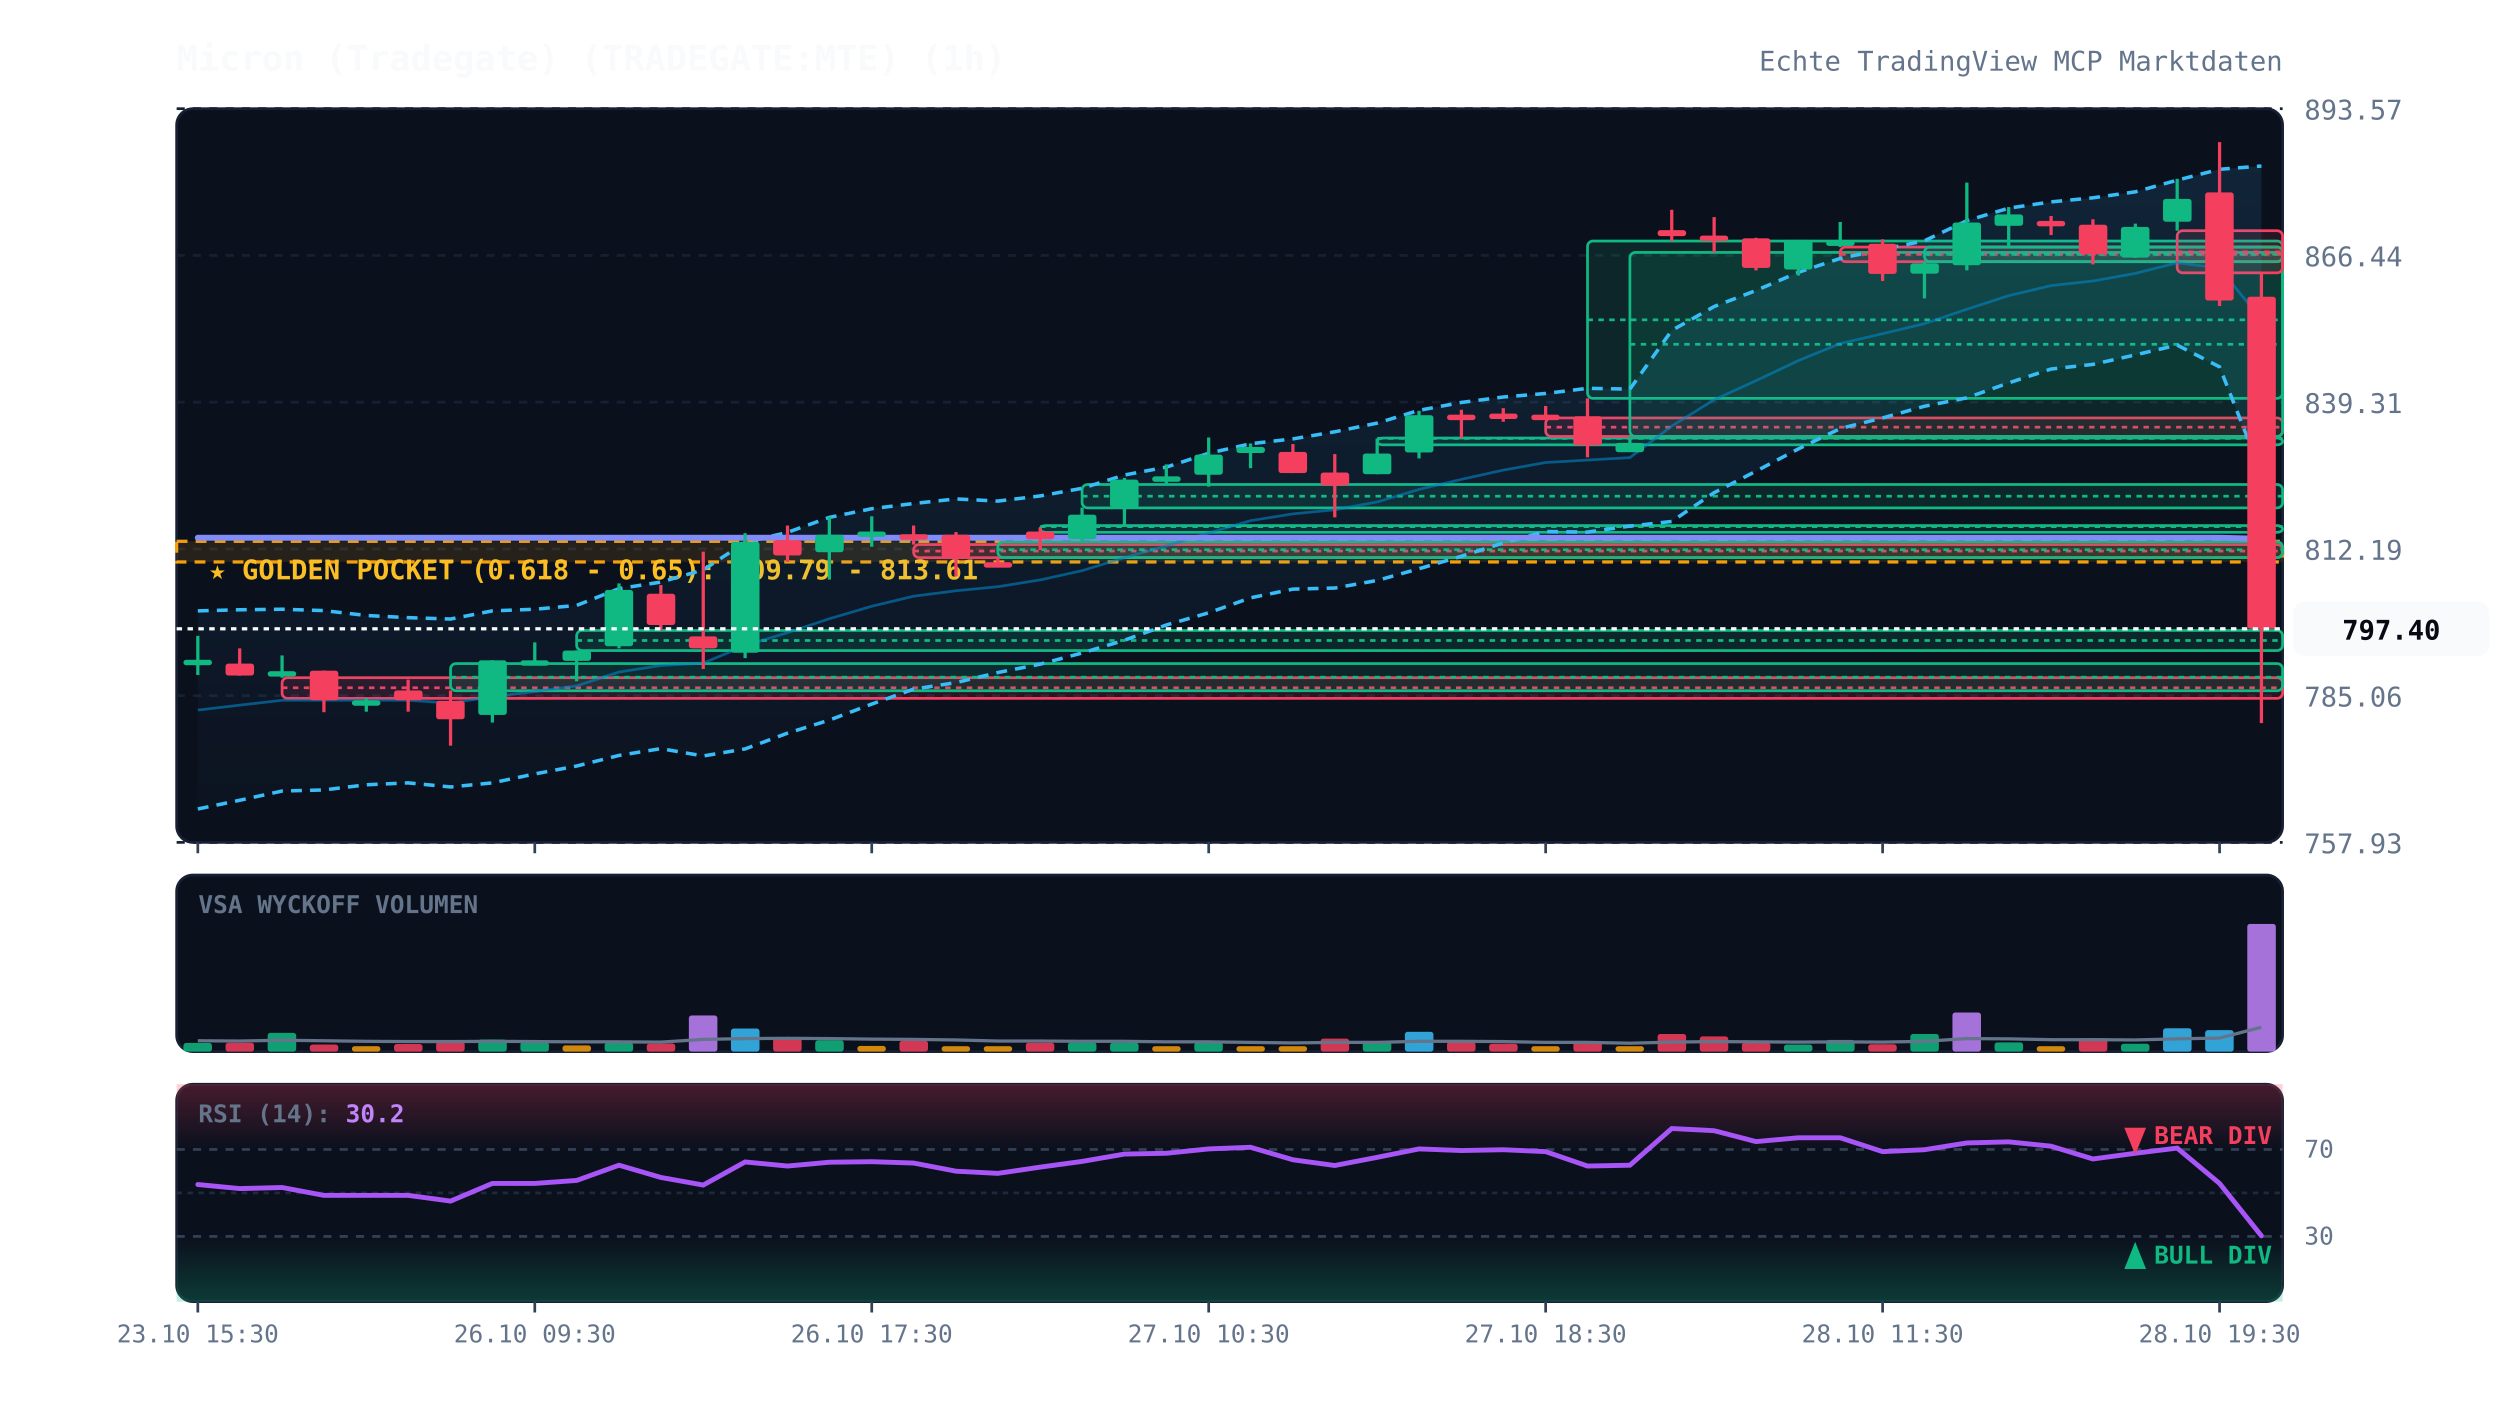
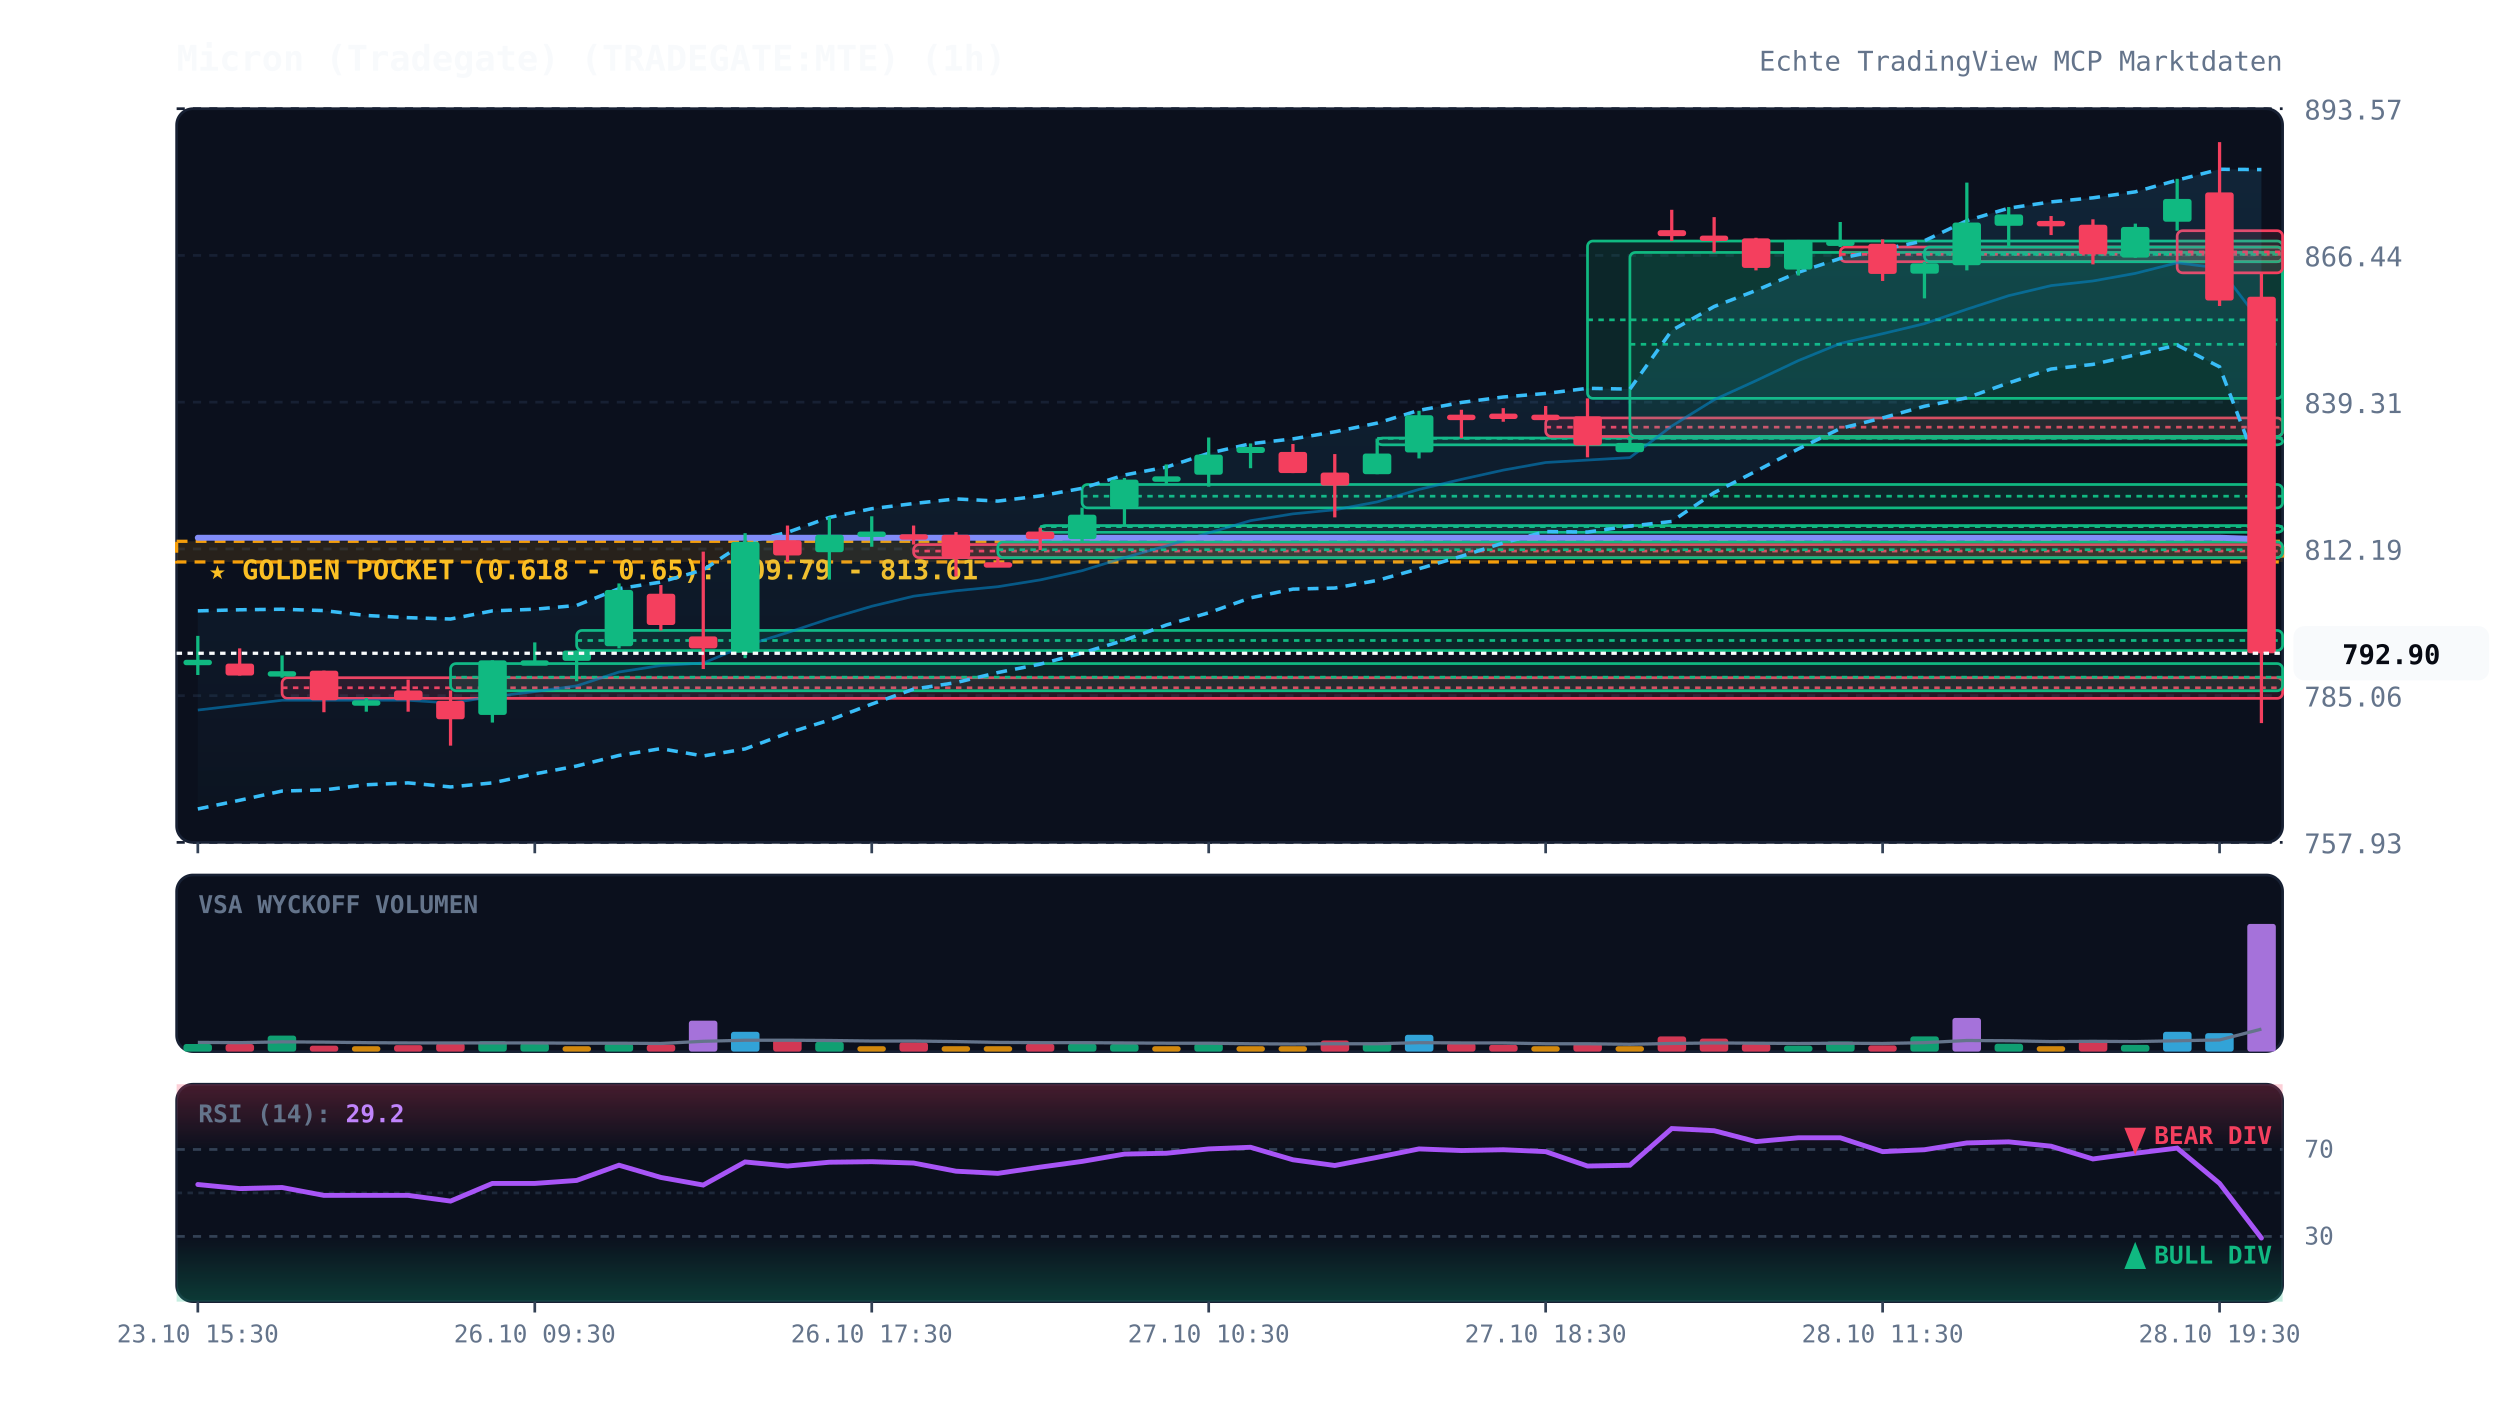
<svg xmlns="http://www.w3.org/2000/svg" viewBox="0 0 920 520" width="100%" height="100%" style="background:#070a13; font-family:'JetBrains Mono', monospace;">
  <defs>
    <linearGradient id="cloud-grad" x1="0%" y1="0%" x2="0%" y2="100%">
      <stop offset="0%" stop-color="#38bdf8" stop-opacity="0.12" />
      <stop offset="100%" stop-color="#38bdf8" stop-opacity="0.02" />
    </linearGradient>
    <linearGradient id="rsi-overbought" x1="0%" y1="0%" x2="0%" y2="100%">
      <stop offset="0%" stop-color="#f43f5e" stop-opacity="0.25" />
      <stop offset="100%" stop-color="#f43f5e" stop-opacity="0.0" />
    </linearGradient>
    <linearGradient id="rsi-oversold" x1="0%" y1="0%" x2="0%" y2="100%">
      <stop offset="0%" stop-color="#10b981" stop-opacity="0.0" />
      <stop offset="100%" stop-color="#10b981" stop-opacity="0.25" />
    </linearGradient>
  </defs>
  <rect x="65" y="40" width="775" height="270" fill="#0b101d" rx="6" stroke="#172033" stroke-width="1" />
  <rect x="65" y="322" width="775" height="65" fill="#0b101d" rx="6" stroke="#172033" stroke-width="1" />
  <rect x="65" y="399" width="775" height="80" fill="#0b101d" rx="6" stroke="#172033" stroke-width="1" />
  <line x1="65" y1="310.0" x2="840" y2="310.0" stroke="#172033" stroke-dasharray="3,3" stroke-width="1" />
  <text x="848" y="314.0" fill="#64748b" font-size="10" text-anchor="start">757.93</text>
  <line x1="65" y1="256.0" x2="840" y2="256.0" stroke="#172033" stroke-dasharray="3,3" stroke-width="1" />
  <text x="848" y="260.0" fill="#64748b" font-size="10" text-anchor="start">785.06</text>
  <line x1="65" y1="202.0" x2="840" y2="202.0" stroke="#172033" stroke-dasharray="3,3" stroke-width="1" />
  <text x="848" y="206.0" fill="#64748b" font-size="10" text-anchor="start">812.19</text>
  <line x1="65" y1="148.0" x2="840" y2="148.0" stroke="#172033" stroke-dasharray="3,3" stroke-width="1" />
  <text x="848" y="152.0" fill="#64748b" font-size="10" text-anchor="start">839.31</text>
  <line x1="65" y1="94.0" x2="840" y2="94.0" stroke="#172033" stroke-dasharray="3,3" stroke-width="1" />
  <text x="848" y="98.0" fill="#64748b" font-size="10" text-anchor="start">866.44</text>
  <line x1="65" y1="40.0" x2="840" y2="40.0" stroke="#172033" stroke-dasharray="3,3" stroke-width="1" />
  <text x="848" y="44.0" fill="#64748b" font-size="10" text-anchor="start">893.57</text>
  <rect x="65" y="199.2" width="775" height="7.6" fill="rgba(245, 158, 11, 0.12)" stroke="#f59e0b" stroke-dasharray="4,3" stroke-width="1.2" />
  <text x="77" y="213.2" fill="#fbbf24" font-size="10" font-weight="bold">★ GOLDEN POCKET (0.618 - 0.65): 809.79 - 813.61</text>
  <rect x="103.8" y="249.4" width="736.2" height="7.6" fill="rgba(244, 63, 94, 0.13)" stroke="#f43f5e" stroke-width="1" rx="2" />
  <line x1="103.8" y1="253.1" x2="840" y2="253.1" stroke="#f43f5e" stroke-dasharray="2,2" stroke-width="1" />
  <rect x="165.8" y="244.2" width="674.2" height="10.0" fill="rgba(16, 185, 129, 0.13)" stroke="#10b981" stroke-width="1" rx="2" />
  <line x1="165.8" y1="249.2" x2="840" y2="249.2" stroke="#10b981" stroke-dasharray="2,2" stroke-width="1" />
  <rect x="212.2" y="232.0" width="627.8" height="7.4" fill="rgba(16, 185, 129, 0.13)" stroke="#10b981" stroke-width="1" rx="2" />
  <line x1="212.2" y1="235.7" x2="840" y2="235.7" stroke="#10b981" stroke-dasharray="2,2" stroke-width="1" />
  <rect x="336.2" y="200.4" width="503.8" height="4.8" fill="rgba(244, 63, 94, 0.13)" stroke="#f43f5e" stroke-width="1" rx="2" />
  <line x1="336.2" y1="202.8" x2="840" y2="202.8" stroke="#f43f5e" stroke-dasharray="2,2" stroke-width="1" />
  <rect x="367.2" y="199.4" width="472.8" height="5.8" fill="rgba(16, 185, 129, 0.13)" stroke="#10b981" stroke-width="1" rx="2" />
  <line x1="367.2" y1="202.3" x2="840" y2="202.3" stroke="#10b981" stroke-dasharray="2,2" stroke-width="1" />
  <rect x="382.8" y="193.4" width="457.2" height="2.5" fill="rgba(16, 185, 129, 0.13)" stroke="#10b981" stroke-width="1" rx="2" />
  <line x1="382.8" y1="193.8" x2="840" y2="193.8" stroke="#10b981" stroke-dasharray="2,2" stroke-width="1" />
  <rect x="398.2" y="178.3" width="441.8" height="8.6" fill="rgba(16, 185, 129, 0.13)" stroke="#10b981" stroke-width="1" rx="2" />
  <line x1="398.2" y1="182.6" x2="840" y2="182.6" stroke="#10b981" stroke-dasharray="2,2" stroke-width="1" />
  <rect x="506.8" y="161.2" width="333.2" height="2.5" fill="rgba(16, 185, 129, 0.13)" stroke="#10b981" stroke-width="1" rx="2" />
  <line x1="506.8" y1="161.3" x2="840" y2="161.3" stroke="#10b981" stroke-dasharray="2,2" stroke-width="1" />
  <rect x="568.8" y="153.8" width="271.2" height="6.8" fill="rgba(244, 63, 94, 0.13)" stroke="#f43f5e" stroke-width="1" rx="2" />
  <line x1="568.8" y1="157.2" x2="840" y2="157.2" stroke="#f43f5e" stroke-dasharray="2,2" stroke-width="1" />
  <rect x="584.2" y="88.7" width="255.8" height="57.9" fill="rgba(16, 185, 129, 0.13)" stroke="#10b981" stroke-width="1" rx="2" />
  <line x1="584.2" y1="117.7" x2="840" y2="117.7" stroke="#10b981" stroke-dasharray="2,2" stroke-width="1" />
  <rect x="599.8" y="92.9" width="240.2" height="67.7" fill="rgba(16, 185, 129, 0.13)" stroke="#10b981" stroke-width="1" rx="2" />
  <line x1="599.8" y1="126.7" x2="840" y2="126.7" stroke="#10b981" stroke-dasharray="2,2" stroke-width="1" />
  <rect x="677.2" y="90.9" width="162.8" height="5.4" fill="rgba(244, 63, 94, 0.13)" stroke="#f43f5e" stroke-width="1" rx="2" />
  <line x1="677.2" y1="93.6" x2="840" y2="93.6" stroke="#f43f5e" stroke-dasharray="2,2" stroke-width="1" />
  <rect x="708.2" y="90.9" width="131.8" height="5.4" fill="rgba(16, 185, 129, 0.13)" stroke="#10b981" stroke-width="1" rx="2" />
  <line x1="708.2" y1="93.6" x2="840" y2="93.6" stroke="#10b981" stroke-dasharray="2,2" stroke-width="1" />
  <rect x="801.2" y="84.9" width="38.8" height="15.5" fill="rgba(244, 63, 94, 0.13)" stroke="#f43f5e" stroke-width="1" rx="2" />
  <line x1="801.2" y1="92.7" x2="840" y2="92.7" stroke="#f43f5e" stroke-dasharray="2,2" stroke-width="1" />
-   <polygon points="72.8,224.8 88.2,224.4 103.8,224.2 119.2,224.7 134.8,226.5 150.2,227.3 165.8,227.8 181.2,224.8 196.8,224.2 212.2,222.8 227.8,216.6 243.2,214.2 258.8,209.7 274.2,199.6 289.8,195.9 305.2,190.4 320.8,187.2 336.2,185.3 351.8,183.6 367.2,184.4 382.8,182.5 398.2,179.7 413.8,174.8 429.2,171.9 444.8,166.8 460.2,163.3 475.8,161.5 491.2,158.9 506.8,155.7 522.2,151.0 537.8,148.1 553.2,146.1 568.8,144.8 584.2,142.9 599.8,143.2 615.2,121.6 630.8,112.8 646.2,106.9 661.8,100.2 677.2,95.1 692.8,91.8 708.2,88.6 723.8,81.2 739.2,76.6 754.8,74.3 770.2,72.8 785.8,70.6 801.2,66.3 816.8,62.3 832.2,61.1 832.2,174.1 816.8,135.0 801.2,127.0 785.8,130.6 770.2,134.1 754.8,135.8 739.2,140.9 723.8,146.4 708.2,149.5 692.8,153.8 677.2,157.7 661.8,165.2 646.2,173.4 630.8,181.3 615.2,191.9 599.8,193.6 584.2,195.8 568.8,195.6 553.2,199.8 537.8,204.7 522.2,209.3 506.8,213.6 491.2,216.4 475.8,216.8 460.2,220.0 444.8,225.5 429.2,230.0 413.8,235.6 398.2,240.3 382.8,244.4 367.2,247.5 351.8,251.2 336.2,253.6 320.8,259.1 305.2,265.0 289.8,269.8 274.2,275.6 258.8,278.2 243.2,275.5 227.8,278.0 212.2,281.9 196.8,284.8 181.2,288.1 165.8,289.6 150.2,288.1 134.8,288.8 119.2,290.7 103.8,291.1 88.2,294.5 72.8,297.7" fill="url(#cloud-grad)" />
-   <polyline points="72.8,224.8 88.2,224.4 103.8,224.2 119.2,224.7 134.8,226.5 150.2,227.3 165.8,227.8 181.2,224.8 196.8,224.2 212.2,222.8 227.8,216.6 243.2,214.2 258.8,209.7 274.2,199.6 289.8,195.9 305.2,190.4 320.8,187.2 336.2,185.3 351.8,183.6 367.2,184.4 382.8,182.5 398.2,179.7 413.8,174.8 429.2,171.9 444.8,166.8 460.2,163.3 475.8,161.5 491.2,158.9 506.8,155.7 522.2,151.0 537.8,148.1 553.2,146.1 568.8,144.8 584.2,142.9 599.8,143.2 615.2,121.6 630.8,112.8 646.2,106.9 661.8,100.2 677.2,95.1 692.8,91.8 708.2,88.6 723.8,81.2 739.2,76.6 754.8,74.3 770.2,72.8 785.8,70.6 801.2,66.3 816.8,62.3 832.2,61.1" fill="none" stroke="#38bdf8" stroke-width="1.3" stroke-dasharray="4,3" />
-   <polyline points="72.8,297.7 88.2,294.5 103.8,291.1 119.2,290.7 134.8,288.8 150.2,288.1 165.8,289.6 181.2,288.1 196.8,284.8 212.2,281.9 227.8,278.0 243.2,275.5 258.8,278.2 274.2,275.6 289.8,269.8 305.2,265.0 320.8,259.1 336.2,253.6 351.8,251.2 367.2,247.5 382.8,244.4 398.2,240.3 413.8,235.6 429.2,230.0 444.8,225.5 460.2,220.0 475.8,216.8 491.2,216.4 506.8,213.6 522.2,209.3 537.8,204.7 553.2,199.8 568.8,195.6 584.2,195.8 599.8,193.6 615.2,191.9 630.8,181.3 646.2,173.4 661.8,165.2 677.2,157.7 692.8,153.8 708.2,149.5 723.8,146.4 739.2,140.9 754.8,135.8 770.2,134.1 785.8,130.6 801.2,127.0 816.8,135.0 832.2,174.1" fill="none" stroke="#38bdf8" stroke-width="1.3" stroke-dasharray="4,3" />
-   <polyline points="72.8,261.3 88.2,259.5 103.8,257.7 119.2,257.7 134.8,257.7 150.2,257.7 165.8,258.7 181.2,256.4 196.8,254.5 212.2,252.4 227.8,247.3 243.2,244.9 258.8,244.0 274.2,237.6 289.8,232.8 305.2,227.7 320.8,223.1 336.2,219.4 351.8,217.4 367.2,215.9 382.8,213.4 398.2,210.0 413.8,205.2 429.2,200.9 444.8,196.1 460.2,191.6 475.8,189.1 491.2,187.6 506.8,184.7 522.2,180.1 537.8,176.4 553.2,173.0 568.8,170.2 584.2,169.3 599.8,168.4 615.2,156.8 630.8,147.1 646.2,140.1 661.8,132.7 677.2,126.4 692.8,122.8 708.2,119.1 723.8,113.8 739.2,108.8 754.8,105.1 770.2,103.4 785.8,100.6 801.2,96.7 816.8,98.7 832.2,117.6" fill="none" stroke="#0284c7" stroke-width="1.0" stroke-opacity="0.6" />
-   <polyline points="72.8,197.9 88.2,197.9 103.8,197.9 119.2,197.9 134.8,197.9 150.2,197.9 165.8,197.9 181.2,197.9 196.8,197.9 212.2,197.9 227.8,197.9 243.2,197.9 258.8,197.9 274.2,197.9 289.8,197.9 305.2,197.9 320.8,197.9 336.2,197.9 351.8,197.9 367.2,197.9 382.8,197.9 398.2,197.9 413.8,197.9 429.2,197.9 444.8,197.9 460.2,197.9 475.8,197.9 491.2,197.9 506.8,197.9 522.2,197.9 537.8,197.9 553.2,197.9 568.8,197.9 584.2,197.9 599.8,197.9 615.2,197.9 630.8,197.9 646.2,197.9 661.8,197.9 677.2,197.9 692.8,197.9 708.2,197.9 723.8,197.9 739.2,197.9 754.8,197.9 770.2,197.9 785.8,197.9 801.2,197.9 816.8,197.9 832.2,198.3" fill="none" stroke="#818cf8" stroke-width="2.2" stroke-linecap="round" />
+   <polygon points="72.8,224.8 88.2,224.4 103.8,224.2 119.2,224.7 134.8,226.5 150.2,227.3 165.8,227.8 181.2,224.8 196.8,224.2 212.2,222.8 227.8,216.6 243.2,214.2 258.8,209.7 274.2,199.6 289.8,195.9 305.2,190.4 320.8,187.2 336.2,185.3 351.8,183.6 367.2,184.4 382.8,182.5 398.2,179.7 413.8,174.8 429.2,171.9 444.8,166.8 460.2,163.3 475.8,161.5 491.2,158.9 506.8,155.7 522.2,151.0 537.8,148.1 553.2,146.1 568.8,144.8 584.2,142.9 599.8,143.2 615.2,121.6 630.8,112.8 646.2,106.9 661.8,100.2 677.2,95.1 692.8,91.8 708.2,88.6 723.8,81.2 739.2,76.6 754.8,74.3 770.2,72.8 785.8,70.6 801.2,66.3 816.8,62.3 832.2,62.4 832.2,175.4 816.8,135.0 801.2,127.0 785.8,130.6 770.2,134.1 754.8,135.8 739.2,140.9 723.8,146.4 708.2,149.5 692.8,153.8 677.2,157.7 661.8,165.2 646.2,173.4 630.8,181.3 615.2,191.9 599.8,193.6 584.2,195.8 568.8,195.6 553.2,199.8 537.8,204.7 522.2,209.3 506.8,213.6 491.2,216.4 475.8,216.8 460.2,220.0 444.8,225.5 429.2,230.0 413.8,235.6 398.2,240.3 382.8,244.4 367.2,247.5 351.8,251.2 336.2,253.6 320.8,259.1 305.2,265.0 289.8,269.8 274.2,275.6 258.8,278.2 243.2,275.5 227.8,278.0 212.2,281.9 196.8,284.8 181.2,288.1 165.8,289.6 150.2,288.1 134.8,288.8 119.2,290.7 103.8,291.1 88.2,294.5 72.8,297.7" fill="url(#cloud-grad)" />
+   <polyline points="72.8,224.8 88.2,224.4 103.8,224.2 119.2,224.7 134.8,226.5 150.2,227.3 165.8,227.8 181.2,224.8 196.8,224.2 212.2,222.8 227.8,216.6 243.2,214.2 258.8,209.7 274.2,199.6 289.8,195.9 305.2,190.4 320.8,187.2 336.2,185.3 351.8,183.6 367.2,184.4 382.8,182.5 398.2,179.7 413.8,174.8 429.2,171.9 444.8,166.8 460.2,163.3 475.8,161.5 491.2,158.9 506.8,155.7 522.2,151.0 537.8,148.1 553.2,146.1 568.8,144.8 584.2,142.9 599.8,143.2 615.2,121.6 630.8,112.8 646.2,106.9 661.8,100.2 677.2,95.1 692.8,91.8 708.2,88.6 723.8,81.2 739.2,76.6 754.8,74.3 770.2,72.8 785.8,70.6 801.2,66.3 816.8,62.3 832.2,62.4" fill="none" stroke="#38bdf8" stroke-width="1.3" stroke-dasharray="4,3" />
+   <polyline points="72.8,297.7 88.2,294.5 103.8,291.1 119.2,290.7 134.8,288.8 150.2,288.1 165.8,289.6 181.2,288.1 196.8,284.8 212.2,281.9 227.8,278.0 243.2,275.5 258.8,278.2 274.2,275.6 289.8,269.8 305.2,265.0 320.8,259.1 336.2,253.6 351.8,251.2 367.2,247.5 382.8,244.4 398.2,240.3 413.8,235.6 429.2,230.0 444.8,225.5 460.2,220.0 475.8,216.8 491.2,216.4 506.8,213.6 522.2,209.3 537.8,204.7 553.2,199.8 568.8,195.6 584.2,195.8 599.8,193.6 615.2,191.9 630.8,181.3 646.2,173.4 661.8,165.2 677.2,157.7 692.8,153.8 708.2,149.5 723.8,146.4 739.2,140.9 754.8,135.8 770.2,134.1 785.8,130.6 801.2,127.0 816.8,135.0 832.2,175.4" fill="none" stroke="#38bdf8" stroke-width="1.3" stroke-dasharray="4,3" />
+   <polyline points="72.8,261.3 88.2,259.5 103.8,257.7 119.2,257.7 134.8,257.7 150.2,257.7 165.8,258.7 181.2,256.4 196.8,254.5 212.2,252.4 227.8,247.3 243.2,244.9 258.8,244.0 274.2,237.6 289.8,232.8 305.2,227.7 320.8,223.1 336.2,219.4 351.8,217.4 367.2,215.9 382.8,213.4 398.2,210.0 413.8,205.2 429.2,200.9 444.8,196.1 460.2,191.6 475.8,189.1 491.2,187.6 506.8,184.7 522.2,180.1 537.8,176.4 553.2,173.0 568.8,170.2 584.2,169.3 599.8,168.4 615.2,156.8 630.8,147.1 646.2,140.1 661.8,132.7 677.2,126.4 692.8,122.8 708.2,119.1 723.8,113.8 739.2,108.8 754.8,105.1 770.2,103.4 785.8,100.6 801.2,96.7 816.8,98.7 832.2,118.9" fill="none" stroke="#0284c7" stroke-width="1.0" stroke-opacity="0.6" />
+   <polyline points="72.8,197.9 88.2,197.9 103.8,197.9 119.2,197.9 134.8,197.9 150.2,197.9 165.8,197.9 181.2,197.9 196.8,197.9 212.2,197.9 227.8,197.9 243.2,197.9 258.8,197.9 274.2,197.9 289.8,197.9 305.2,197.9 320.8,197.9 336.2,197.9 351.8,197.9 367.2,197.9 382.8,197.9 398.2,197.9 413.8,197.9 429.2,197.9 444.8,197.9 460.2,197.9 475.8,197.9 491.2,197.9 506.8,197.9 522.2,197.9 537.8,197.9 553.2,197.9 568.8,197.9 584.2,197.9 599.8,197.9 615.2,197.9 630.8,197.9 646.2,197.9 661.8,197.9 677.2,197.9 692.8,197.9 708.2,197.9 723.8,197.9 739.2,197.9 754.8,197.9 770.2,197.9 785.8,197.9 801.2,197.9 816.8,197.9 832.2,198.4" fill="none" stroke="#818cf8" stroke-width="2.2" stroke-linecap="round" />
  <line x1="72.8" y1="234.0" x2="72.8" y2="248.4" stroke="#10b981" stroke-width="1.2" />
  <rect x="67.5" y="242.8" width="10.5" height="2.0" fill="#10b981" rx="1" />
  <line x1="88.2" y1="238.6" x2="88.2" y2="248.6" stroke="#f43f5e" stroke-width="1.2" />
  <rect x="83.0" y="244.2" width="10.5" height="4.4" fill="#f43f5e" rx="1" />
  <line x1="103.8" y1="241.2" x2="103.8" y2="249.4" stroke="#10b981" stroke-width="1.2" />
  <rect x="98.5" y="247.0" width="10.5" height="2.0" fill="#10b981" rx="1" />
  <line x1="119.2" y1="246.8" x2="119.2" y2="262.1" stroke="#f43f5e" stroke-width="1.2" />
  <rect x="114.0" y="246.8" width="10.5" height="10.9" fill="#f43f5e" rx="1" />
  <line x1="134.8" y1="256.9" x2="134.8" y2="261.9" stroke="#10b981" stroke-width="1.2" />
  <rect x="129.5" y="257.7" width="10.5" height="2.0" fill="#10b981" rx="1" />
  <line x1="150.2" y1="250.1" x2="150.2" y2="261.9" stroke="#f43f5e" stroke-width="1.2" />
  <rect x="145.0" y="254.1" width="10.5" height="3.6" fill="#f43f5e" rx="1" />
  <line x1="165.8" y1="254.1" x2="165.8" y2="274.4" stroke="#f43f5e" stroke-width="1.2" />
  <rect x="160.5" y="257.9" width="10.5" height="6.8" fill="#f43f5e" rx="1" />
  <line x1="181.2" y1="243.0" x2="181.2" y2="265.9" stroke="#10b981" stroke-width="1.2" />
  <rect x="176.0" y="243.0" width="10.5" height="20.1" fill="#10b981" rx="1" />
  <line x1="196.8" y1="236.4" x2="196.8" y2="244.2" stroke="#10b981" stroke-width="1.2" />
  <rect x="191.5" y="243.0" width="10.5" height="2.0" fill="#10b981" rx="1" />
  <line x1="212.2" y1="239.4" x2="212.2" y2="250.7" stroke="#10b981" stroke-width="1.2" />
  <rect x="207.0" y="239.4" width="10.5" height="3.8" fill="#10b981" rx="1" />
  <line x1="227.8" y1="214.7" x2="227.8" y2="238.6" stroke="#10b981" stroke-width="1.2" />
  <rect x="222.5" y="217.1" width="10.5" height="20.7" fill="#10b981" rx="1" />
  <line x1="243.2" y1="215.3" x2="243.2" y2="232.0" stroke="#f43f5e" stroke-width="1.2" />
  <rect x="238.0" y="218.5" width="10.5" height="11.5" fill="#f43f5e" rx="1" />
  <line x1="258.8" y1="203.0" x2="258.8" y2="246.2" stroke="#f43f5e" stroke-width="1.2" />
  <rect x="253.5" y="234.2" width="10.5" height="4.4" fill="#f43f5e" rx="1" />
  <line x1="274.2" y1="196.2" x2="274.2" y2="242.2" stroke="#10b981" stroke-width="1.2" />
  <rect x="269.0" y="199.4" width="10.5" height="40.8" fill="#10b981" rx="1" />
  <line x1="289.8" y1="193.4" x2="289.8" y2="206.8" stroke="#f43f5e" stroke-width="1.2" />
  <rect x="284.5" y="198.8" width="10.5" height="5.6" fill="#f43f5e" rx="1" />
  <line x1="305.2" y1="190.2" x2="305.2" y2="213.3" stroke="#10b981" stroke-width="1.2" />
  <rect x="300.0" y="196.8" width="10.5" height="6.4" fill="#10b981" rx="1" />
  <line x1="320.8" y1="190.0" x2="320.8" y2="201.2" stroke="#10b981" stroke-width="1.2" />
  <rect x="315.5" y="195.6" width="10.5" height="2.0" fill="#10b981" rx="1" />
  <line x1="336.2" y1="193.4" x2="336.2" y2="200.4" stroke="#f43f5e" stroke-width="1.2" />
  <rect x="331.0" y="196.6" width="10.5" height="2.0" fill="#f43f5e" rx="1" />
  <line x1="351.8" y1="195.8" x2="351.8" y2="212.1" stroke="#f43f5e" stroke-width="1.2" />
  <rect x="346.5" y="196.8" width="10.5" height="8.4" fill="#f43f5e" rx="1" />
  <line x1="367.2" y1="205.2" x2="367.2" y2="207.7" stroke="#f43f5e" stroke-width="1.2" />
  <rect x="362.0" y="206.9" width="10.5" height="2.0" fill="#f43f5e" rx="1" />
  <line x1="382.8" y1="194.2" x2="382.8" y2="202.4" stroke="#f43f5e" stroke-width="1.2" />
  <rect x="377.5" y="195.6" width="10.5" height="2.8" fill="#f43f5e" rx="1" />
  <line x1="398.2" y1="186.8" x2="398.2" y2="199.4" stroke="#10b981" stroke-width="1.2" />
  <rect x="393.0" y="189.4" width="10.5" height="9.0" fill="#10b981" rx="1" />
  <line x1="413.8" y1="175.9" x2="413.8" y2="193.4" stroke="#10b981" stroke-width="1.2" />
  <rect x="408.5" y="176.5" width="10.5" height="10.4" fill="#10b981" rx="1" />
  <line x1="429.2" y1="170.9" x2="429.2" y2="178.3" stroke="#10b981" stroke-width="1.2" />
  <rect x="424.0" y="175.3" width="10.5" height="2.0" fill="#10b981" rx="1" />
  <line x1="444.8" y1="161.0" x2="444.8" y2="179.1" stroke="#10b981" stroke-width="1.2" />
  <rect x="439.5" y="167.3" width="10.5" height="7.4" fill="#10b981" rx="1" />
  <line x1="460.2" y1="163.2" x2="460.2" y2="172.3" stroke="#10b981" stroke-width="1.2" />
  <rect x="455.0" y="164.5" width="10.5" height="2.2" fill="#10b981" rx="1" />
  <line x1="475.8" y1="163.4" x2="475.8" y2="174.1" stroke="#f43f5e" stroke-width="1.2" />
  <rect x="470.5" y="166.3" width="10.5" height="7.8" fill="#f43f5e" rx="1" />
  <line x1="491.2" y1="167.1" x2="491.2" y2="190.4" stroke="#f43f5e" stroke-width="1.2" />
  <rect x="486.0" y="173.9" width="10.5" height="4.8" fill="#f43f5e" rx="1" />
  <line x1="506.8" y1="161.4" x2="506.8" y2="174.5" stroke="#10b981" stroke-width="1.2" />
  <rect x="501.5" y="166.9" width="10.5" height="7.6" fill="#10b981" rx="1" />
  <line x1="522.2" y1="151.2" x2="522.2" y2="168.7" stroke="#10b981" stroke-width="1.2" />
  <rect x="517.0" y="152.8" width="10.5" height="13.7" fill="#10b981" rx="1" />
  <line x1="537.8" y1="150.8" x2="537.8" y2="161.2" stroke="#f43f5e" stroke-width="1.2" />
  <rect x="532.5" y="152.6" width="10.5" height="2.0" fill="#f43f5e" rx="1" />
  <line x1="553.2" y1="150.2" x2="553.2" y2="155.2" stroke="#f43f5e" stroke-width="1.2" />
  <rect x="548.0" y="152.2" width="10.5" height="2.0" fill="#f43f5e" rx="1" />
  <line x1="568.8" y1="149.4" x2="568.8" y2="153.8" stroke="#f43f5e" stroke-width="1.2" />
  <rect x="563.5" y="152.6" width="10.5" height="2.0" fill="#f43f5e" rx="1" />
  <line x1="584.2" y1="146.6" x2="584.2" y2="168.3" stroke="#f43f5e" stroke-width="1.2" />
  <rect x="579.0" y="153.2" width="10.5" height="10.7" fill="#f43f5e" rx="1" />
  <line x1="599.8" y1="160.6" x2="599.8" y2="166.3" stroke="#10b981" stroke-width="1.2" />
  <rect x="594.5" y="163.0" width="10.5" height="3.4" fill="#10b981" rx="1" />
  <line x1="615.2" y1="77.2" x2="615.2" y2="88.7" stroke="#f43f5e" stroke-width="1.2" />
  <rect x="610.0" y="84.7" width="10.5" height="2.2" fill="#f43f5e" rx="1" />
  <line x1="630.8" y1="79.9" x2="630.8" y2="92.9" stroke="#f43f5e" stroke-width="1.2" />
  <rect x="625.5" y="86.7" width="10.5" height="2.0" fill="#f43f5e" rx="1" />
  <line x1="646.2" y1="87.5" x2="646.2" y2="99.5" stroke="#f43f5e" stroke-width="1.2" />
  <rect x="641.0" y="87.7" width="10.5" height="10.9" fill="#f43f5e" rx="1" />
  <line x1="661.8" y1="88.3" x2="661.8" y2="101.4" stroke="#10b981" stroke-width="1.2" />
  <rect x="656.5" y="88.3" width="10.5" height="10.9" fill="#10b981" rx="1" />
  <line x1="677.2" y1="81.7" x2="677.2" y2="90.9" stroke="#10b981" stroke-width="1.2" />
  <rect x="672.0" y="88.5" width="10.5" height="2.0" fill="#10b981" rx="1" />
  <line x1="692.8" y1="88.1" x2="692.8" y2="103.4" stroke="#f43f5e" stroke-width="1.2" />
  <rect x="687.5" y="89.7" width="10.5" height="11.1" fill="#f43f5e" rx="1" />
  <line x1="708.2" y1="96.3" x2="708.2" y2="109.8" stroke="#10b981" stroke-width="1.2" />
  <rect x="703.0" y="96.9" width="10.5" height="3.8" fill="#10b981" rx="1" />
  <line x1="723.8" y1="67.2" x2="723.8" y2="99.5" stroke="#10b981" stroke-width="1.2" />
  <rect x="718.5" y="81.9" width="10.5" height="15.7" fill="#10b981" rx="1" />
  <line x1="739.2" y1="76.2" x2="739.2" y2="90.9" stroke="#10b981" stroke-width="1.2" />
  <rect x="734.0" y="78.9" width="10.5" height="4.2" fill="#10b981" rx="1" />
  <line x1="754.8" y1="79.5" x2="754.8" y2="86.5" stroke="#f43f5e" stroke-width="1.2" />
  <rect x="749.5" y="81.3" width="10.5" height="2.0" fill="#f43f5e" rx="1" />
  <line x1="770.2" y1="80.7" x2="770.2" y2="97.3" stroke="#f43f5e" stroke-width="1.2" />
  <rect x="765.0" y="82.7" width="10.5" height="10.9" fill="#f43f5e" rx="1" />
  <line x1="785.8" y1="82.3" x2="785.8" y2="94.9" stroke="#10b981" stroke-width="1.2" />
  <rect x="780.5" y="83.5" width="10.5" height="11.3" fill="#10b981" rx="1" />
  <line x1="801.2" y1="65.8" x2="801.2" y2="84.9" stroke="#10b981" stroke-width="1.2" />
  <rect x="796.0" y="73.2" width="10.5" height="8.4" fill="#10b981" rx="1" />
  <line x1="816.8" y1="52.3" x2="816.8" y2="112.6" stroke="#f43f5e" stroke-width="1.2" />
  <rect x="811.5" y="70.8" width="10.5" height="39.8" fill="#f43f5e" rx="1" />
  <line x1="832.2" y1="100.4" x2="832.2" y2="266.1" stroke="#f43f5e" stroke-width="1.2" />
-   <rect x="827.0" y="109.2" width="10.5" height="122.2" fill="#f43f5e" rx="1" />
-   <line x1="65" y1="231.4" x2="840" y2="231.4" stroke="#f8fafc" stroke-width="1.2" stroke-dasharray="2,2" />
-   <rect x="844" y="221.4" width="72" height="20" fill="#f8fafc" rx="4" />
-   <text x="880" y="235.4" fill="#070a13" font-size="10" font-weight="bold" text-anchor="middle">797.40</text>
+   <rect x="827.0" y="109.2" width="10.5" height="131.2" fill="#f43f5e" rx="1" />
+   <line x1="65" y1="240.4" x2="840" y2="240.4" stroke="#f8fafc" stroke-width="1.2" stroke-dasharray="2,2" />
+   <rect x="844" y="230.4" width="72" height="20" fill="#f8fafc" rx="4" />
+   <text x="880" y="244.4" fill="#070a13" font-size="10" font-weight="bold" text-anchor="middle">792.90</text>
  <text x="73" y="336" fill="#64748b" font-size="9" font-weight="bold">VSA WYCKOFF VOLUMEN</text>
-   <rect x="67.5" y="383.8" width="10.5" height="3.2" fill="#10b981" opacity="0.85" rx="1" />
-   <rect x="83.0" y="383.7" width="10.5" height="3.3" fill="#f43f5e" opacity="0.85" rx="1" />
-   <rect x="98.5" y="380.1" width="10.5" height="6.9" fill="#10b981" opacity="0.85" rx="1" />
-   <rect x="114.0" y="384.4" width="10.5" height="2.6" fill="#f43f5e" opacity="0.85" rx="1" />
+   <rect x="67.5" y="384.2" width="10.5" height="2.8" fill="#10b981" opacity="0.85" rx="1" />
+   <rect x="83.0" y="384.2" width="10.5" height="2.8" fill="#f43f5e" opacity="0.85" rx="1" />
+   <rect x="98.5" y="381.1" width="10.5" height="5.9" fill="#10b981" opacity="0.85" rx="1" />
+   <rect x="114.0" y="384.8" width="10.5" height="2.2" fill="#f43f5e" opacity="0.85" rx="1" />
  <rect x="129.5" y="385.0" width="10.5" height="2.0" fill="#f59e0b" opacity="0.85" rx="1" />
-   <rect x="145.0" y="384.2" width="10.5" height="2.8" fill="#f43f5e" opacity="0.85" rx="1" />
-   <rect x="160.5" y="383.4" width="10.5" height="3.6" fill="#f43f5e" opacity="0.85" rx="1" />
-   <rect x="176.0" y="382.6" width="10.5" height="4.4" fill="#10b981" opacity="0.85" rx="1" />
-   <rect x="191.5" y="383.4" width="10.5" height="3.6" fill="#10b981" opacity="0.85" rx="1" />
-   <rect x="207.0" y="384.7" width="10.5" height="2.3" fill="#f59e0b" opacity="0.85" rx="1" />
-   <rect x="222.5" y="383.7" width="10.5" height="3.3" fill="#10b981" opacity="0.85" rx="1" />
-   <rect x="238.0" y="384.0" width="10.5" height="3.0" fill="#f43f5e" opacity="0.85" rx="1" />
-   <rect x="253.5" y="373.7" width="10.5" height="13.3" fill="#c084fc" opacity="0.85" rx="1" />
-   <rect x="269.0" y="378.5" width="10.5" height="8.5" fill="#38bdf8" opacity="0.85" rx="1" />
-   <rect x="284.5" y="381.9" width="10.5" height="5.1" fill="#f43f5e" opacity="0.85" rx="1" />
-   <rect x="300.0" y="382.8" width="10.5" height="4.2" fill="#10b981" opacity="0.85" rx="1" />
-   <rect x="315.5" y="384.9" width="10.5" height="2.1" fill="#f59e0b" opacity="0.85" rx="1" />
-   <rect x="331.0" y="383.0" width="10.5" height="4.0" fill="#f43f5e" opacity="0.85" rx="1" />
+   <rect x="145.0" y="384.6" width="10.5" height="2.4" fill="#f43f5e" opacity="0.85" rx="1" />
+   <rect x="160.5" y="383.9" width="10.5" height="3.1" fill="#f43f5e" opacity="0.85" rx="1" />
+   <rect x="176.0" y="383.2" width="10.5" height="3.8" fill="#10b981" opacity="0.85" rx="1" />
+   <rect x="191.5" y="383.9" width="10.5" height="3.1" fill="#10b981" opacity="0.85" rx="1" />
+   <rect x="207.0" y="385.0" width="10.5" height="2.0" fill="#f59e0b" opacity="0.85" rx="1" />
+   <rect x="222.5" y="384.1" width="10.5" height="2.9" fill="#10b981" opacity="0.85" rx="1" />
+   <rect x="238.0" y="384.4" width="10.5" height="2.6" fill="#f43f5e" opacity="0.85" rx="1" />
+   <rect x="253.5" y="375.6" width="10.5" height="11.4" fill="#c084fc" opacity="0.85" rx="1" />
+   <rect x="269.0" y="379.7" width="10.5" height="7.3" fill="#38bdf8" opacity="0.85" rx="1" />
+   <rect x="284.5" y="382.6" width="10.5" height="4.4" fill="#f43f5e" opacity="0.85" rx="1" />
+   <rect x="300.0" y="383.4" width="10.5" height="3.6" fill="#10b981" opacity="0.85" rx="1" />
+   <rect x="315.5" y="385.0" width="10.5" height="2.0" fill="#f59e0b" opacity="0.85" rx="1" />
+   <rect x="331.0" y="383.6" width="10.5" height="3.4" fill="#f43f5e" opacity="0.85" rx="1" />
  <rect x="346.5" y="385.0" width="10.5" height="2.0" fill="#f59e0b" opacity="0.85" rx="1" />
  <rect x="362.0" y="385.0" width="10.5" height="2.0" fill="#f59e0b" opacity="0.85" rx="1" />
-   <rect x="377.5" y="383.7" width="10.5" height="3.3" fill="#f43f5e" opacity="0.85" rx="1" />
-   <rect x="393.0" y="383.6" width="10.5" height="3.4" fill="#10b981" opacity="0.85" rx="1" />
-   <rect x="408.5" y="383.7" width="10.5" height="3.3" fill="#10b981" opacity="0.85" rx="1" />
+   <rect x="377.5" y="384.1" width="10.5" height="2.9" fill="#f43f5e" opacity="0.85" rx="1" />
+   <rect x="393.0" y="384.1" width="10.5" height="2.9" fill="#10b981" opacity="0.85" rx="1" />
+   <rect x="408.5" y="384.2" width="10.5" height="2.8" fill="#10b981" opacity="0.85" rx="1" />
  <rect x="424.0" y="385.0" width="10.5" height="2.0" fill="#f59e0b" opacity="0.85" rx="1" />
-   <rect x="439.5" y="383.6" width="10.5" height="3.4" fill="#10b981" opacity="0.85" rx="1" />
+   <rect x="439.5" y="384.1" width="10.5" height="2.9" fill="#10b981" opacity="0.85" rx="1" />
  <rect x="455.0" y="385.0" width="10.5" height="2.0" fill="#f59e0b" opacity="0.85" rx="1" />
  <rect x="470.5" y="385.0" width="10.5" height="2.0" fill="#f59e0b" opacity="0.85" rx="1" />
-   <rect x="486.0" y="382.2" width="10.5" height="4.8" fill="#f43f5e" opacity="0.85" rx="1" />
-   <rect x="501.5" y="383.1" width="10.5" height="3.9" fill="#10b981" opacity="0.85" rx="1" />
-   <rect x="517.0" y="379.7" width="10.5" height="7.3" fill="#38bdf8" opacity="0.85" rx="1" />
-   <rect x="532.5" y="383.4" width="10.5" height="3.6" fill="#f43f5e" opacity="0.85" rx="1" />
-   <rect x="548.0" y="384.1" width="10.5" height="2.9" fill="#f43f5e" opacity="0.85" rx="1" />
+   <rect x="486.0" y="382.9" width="10.5" height="4.1" fill="#f43f5e" opacity="0.85" rx="1" />
+   <rect x="501.5" y="383.7" width="10.5" height="3.3" fill="#10b981" opacity="0.85" rx="1" />
+   <rect x="517.0" y="380.8" width="10.5" height="6.2" fill="#38bdf8" opacity="0.85" rx="1" />
+   <rect x="532.5" y="383.9" width="10.5" height="3.1" fill="#f43f5e" opacity="0.85" rx="1" />
+   <rect x="548.0" y="384.5" width="10.5" height="2.5" fill="#f43f5e" opacity="0.85" rx="1" />
  <rect x="563.5" y="385.0" width="10.5" height="2.0" fill="#f59e0b" opacity="0.85" rx="1" />
-   <rect x="579.0" y="383.4" width="10.5" height="3.6" fill="#f43f5e" opacity="0.85" rx="1" />
+   <rect x="579.0" y="383.9" width="10.5" height="3.1" fill="#f43f5e" opacity="0.85" rx="1" />
  <rect x="594.5" y="385.0" width="10.5" height="2.0" fill="#f59e0b" opacity="0.85" rx="1" />
-   <rect x="610.0" y="380.5" width="10.5" height="6.5" fill="#f43f5e" opacity="0.85" rx="1" />
-   <rect x="625.5" y="381.4" width="10.5" height="5.6" fill="#f43f5e" opacity="0.85" rx="1" />
-   <rect x="641.0" y="383.7" width="10.5" height="3.3" fill="#f43f5e" opacity="0.85" rx="1" />
-   <rect x="656.5" y="384.4" width="10.5" height="2.6" fill="#10b981" opacity="0.85" rx="1" />
-   <rect x="672.0" y="382.7" width="10.5" height="4.3" fill="#10b981" opacity="0.85" rx="1" />
-   <rect x="687.5" y="384.3" width="10.5" height="2.7" fill="#f43f5e" opacity="0.85" rx="1" />
-   <rect x="703.0" y="380.5" width="10.5" height="6.5" fill="#10b981" opacity="0.85" rx="1" />
-   <rect x="718.5" y="372.6" width="10.5" height="14.4" fill="#c084fc" opacity="0.85" rx="1" />
-   <rect x="734.0" y="383.6" width="10.5" height="3.4" fill="#10b981" opacity="0.85" rx="1" />
+   <rect x="610.0" y="381.4" width="10.5" height="5.6" fill="#f43f5e" opacity="0.85" rx="1" />
+   <rect x="625.5" y="382.2" width="10.5" height="4.8" fill="#f43f5e" opacity="0.85" rx="1" />
+   <rect x="641.0" y="384.1" width="10.5" height="2.9" fill="#f43f5e" opacity="0.85" rx="1" />
+   <rect x="656.5" y="384.8" width="10.5" height="2.2" fill="#10b981" opacity="0.85" rx="1" />
+   <rect x="672.0" y="383.3" width="10.5" height="3.7" fill="#10b981" opacity="0.85" rx="1" />
+   <rect x="687.5" y="384.7" width="10.5" height="2.3" fill="#f43f5e" opacity="0.85" rx="1" />
+   <rect x="703.0" y="381.4" width="10.5" height="5.6" fill="#10b981" opacity="0.85" rx="1" />
+   <rect x="718.5" y="374.6" width="10.5" height="12.4" fill="#c084fc" opacity="0.85" rx="1" />
+   <rect x="734.0" y="384.1" width="10.5" height="2.9" fill="#10b981" opacity="0.85" rx="1" />
  <rect x="749.5" y="385.0" width="10.5" height="2.0" fill="#f59e0b" opacity="0.85" rx="1" />
-   <rect x="765.0" y="382.1" width="10.5" height="4.9" fill="#f43f5e" opacity="0.85" rx="1" />
-   <rect x="780.5" y="384.1" width="10.5" height="2.9" fill="#10b981" opacity="0.85" rx="1" />
-   <rect x="796.0" y="378.4" width="10.5" height="8.6" fill="#38bdf8" opacity="0.85" rx="1" />
-   <rect x="811.5" y="379.1" width="10.5" height="7.9" fill="#38bdf8" opacity="0.85" rx="1" />
+   <rect x="765.0" y="382.8" width="10.5" height="4.2" fill="#f43f5e" opacity="0.85" rx="1" />
+   <rect x="780.5" y="384.5" width="10.5" height="2.5" fill="#10b981" opacity="0.85" rx="1" />
+   <rect x="796.0" y="379.7" width="10.5" height="7.3" fill="#38bdf8" opacity="0.85" rx="1" />
+   <rect x="811.5" y="380.2" width="10.5" height="6.8" fill="#38bdf8" opacity="0.85" rx="1" />
  <rect x="827.0" y="340.0" width="10.5" height="47.0" fill="#c084fc" opacity="0.85" rx="1" />
-   <polyline points="72.8,383.0 88.2,383.1 103.8,382.8 119.2,383.0 134.8,383.2 150.2,383.3 165.8,383.3 181.2,383.2 196.8,383.3 212.2,383.4 227.8,383.4 243.2,383.5 258.8,382.5 274.2,382.2 289.8,382.1 305.2,382.2 320.8,382.4 336.2,382.5 351.8,382.7 367.2,383.1 382.8,383.1 398.2,383.2 413.8,383.2 429.2,383.4 444.8,383.4 460.2,383.6 475.8,383.8 491.2,383.6 506.8,383.6 522.2,383.2 537.8,383.2 553.2,383.3 568.8,383.6 584.2,383.6 599.8,383.9 615.2,383.5 630.8,383.3 646.2,383.4 661.8,383.5 677.2,383.4 692.8,383.5 708.2,383.2 723.8,382.2 739.2,382.3 754.8,382.6 770.2,382.6 785.8,382.7 801.2,382.3 816.8,382.0 832.2,378.0" fill="none" stroke="#64748b" stroke-width="1.2" />
+   <polyline points="72.8,383.6 88.2,383.7 103.8,383.4 119.2,383.5 134.8,383.7 150.2,383.8 165.8,383.8 181.2,383.8 196.8,383.8 212.2,383.9 227.8,383.9 243.2,384.0 258.8,383.2 274.2,382.8 289.8,382.8 305.2,382.9 320.8,383.1 336.2,383.1 351.8,383.3 367.2,383.6 382.8,383.7 398.2,383.7 413.8,383.8 429.2,383.9 444.8,383.9 460.2,384.1 475.8,384.2 491.2,384.1 506.8,384.1 522.2,383.7 537.8,383.8 553.2,383.8 568.8,384.1 584.2,384.1 599.8,384.3 615.2,384.0 630.8,383.8 646.2,383.9 661.8,384.0 677.2,383.9 692.8,384.0 708.2,383.7 723.8,382.9 739.2,383.0 754.8,383.3 770.2,383.2 785.8,383.3 801.2,383.0 816.8,382.7 832.2,378.7" fill="none" stroke="#64748b" stroke-width="1.2" />
  <rect x="65" y="399" width="775" height="24.0" fill="url(#rsi-overbought)" />
  <rect x="65" y="455.0" width="775" height="24.0" fill="url(#rsi-oversold)" />
  <line x1="65" y1="423.0" x2="840" y2="423.0" stroke="#334155" stroke-dasharray="3,3" stroke-width="1" />
  <text x="848" y="426.0" fill="#64748b" font-size="9">70</text>
  <line x1="65" y1="439.0" x2="840" y2="439.0" stroke="#1e293b" stroke-dasharray="2,2" stroke-width="1" />
  <line x1="65" y1="455.0" x2="840" y2="455.0" stroke="#334155" stroke-dasharray="3,3" stroke-width="1" />
  <text x="848" y="458.0" fill="#64748b" font-size="9">30</text>
-   <polyline points="72.8,435.9 88.2,437.4 103.8,437.0 119.2,439.9 134.8,439.9 150.2,439.9 165.8,442.0 181.2,435.5 196.8,435.5 212.2,434.4 227.8,428.8 243.2,433.3 258.8,436.1 274.2,427.6 289.8,429.1 305.2,427.7 320.8,427.5 336.2,428.0 351.8,431.0 367.2,431.8 382.8,429.5 398.2,427.4 413.8,424.7 429.2,424.4 444.8,422.8 460.2,422.2 475.8,426.8 491.2,428.9 506.8,425.9 522.2,422.8 537.8,423.4 553.2,423.1 568.8,423.8 584.2,429.1 599.8,428.8 615.2,415.3 630.8,416.1 646.2,420.1 661.8,418.7 677.2,418.7 692.8,423.8 708.2,423.1 723.8,420.6 739.2,420.2 754.8,421.8 770.2,426.5 785.8,424.4 801.2,422.5 816.8,435.5 832.2,454.8" fill="none" stroke="#a855f7" stroke-width="1.8" stroke-linecap="round" />
+   <polyline points="72.8,435.9 88.2,437.4 103.8,437.0 119.2,439.9 134.8,439.9 150.2,439.9 165.8,442.0 181.2,435.5 196.8,435.5 212.2,434.4 227.8,428.8 243.2,433.3 258.8,436.1 274.2,427.6 289.8,429.1 305.2,427.7 320.8,427.5 336.2,428.0 351.8,431.0 367.2,431.8 382.8,429.5 398.2,427.4 413.8,424.7 429.2,424.4 444.8,422.8 460.2,422.2 475.8,426.8 491.2,428.9 506.8,425.9 522.2,422.8 537.8,423.4 553.2,423.1 568.8,423.8 584.2,429.1 599.8,428.8 615.2,415.3 630.8,416.1 646.2,420.1 661.8,418.7 677.2,418.7 692.8,423.8 708.2,423.1 723.8,420.6 739.2,420.2 754.8,421.8 770.2,426.5 785.8,424.4 801.2,422.5 816.8,435.5 832.2,455.6" fill="none" stroke="#a855f7" stroke-width="1.8" stroke-linecap="round" />
  <g transform="translate(785.75, 467)">
    <path d="M 0 -10 L 4 0 L -4 0 Z" fill="#10b981" />
    <text x="7" y="-2" fill="#10b981" font-size="9" font-weight="bold">BULL DIV</text>
  </g>
  <g transform="translate(785.75, 415)">
    <path d="M 0 10 L 4 0 L -4 0 Z" fill="#f43f5e" />
    <text x="7" y="6" fill="#f43f5e" font-size="9" font-weight="bold">BEAR DIV</text>
  </g>
-   <text x="73" y="413" fill="#64748b" font-size="9" font-weight="bold">RSI (14): <tspan fill="#c084fc">30.2</tspan>
+   <text x="73" y="413" fill="#64748b" font-size="9" font-weight="bold">RSI (14): <tspan fill="#c084fc">29.2</tspan>
  </text>
  <line x1="72.8" y1="310" x2="72.8" y2="314" stroke="#334155" stroke-width="1" />
  <line x1="72.8" y1="479" x2="72.8" y2="483" stroke="#334155" stroke-width="1" />
  <text x="72.8" y="494" fill="#64748b" font-size="9" text-anchor="middle">23.10 15:30</text>
  <line x1="196.8" y1="310" x2="196.8" y2="314" stroke="#334155" stroke-width="1" />
  <line x1="196.8" y1="479" x2="196.8" y2="483" stroke="#334155" stroke-width="1" />
  <text x="196.8" y="494" fill="#64748b" font-size="9" text-anchor="middle">26.10 09:30</text>
  <line x1="320.8" y1="310" x2="320.8" y2="314" stroke="#334155" stroke-width="1" />
  <line x1="320.8" y1="479" x2="320.8" y2="483" stroke="#334155" stroke-width="1" />
  <text x="320.8" y="494" fill="#64748b" font-size="9" text-anchor="middle">26.10 17:30</text>
  <line x1="444.8" y1="310" x2="444.8" y2="314" stroke="#334155" stroke-width="1" />
  <line x1="444.8" y1="479" x2="444.8" y2="483" stroke="#334155" stroke-width="1" />
  <text x="444.8" y="494" fill="#64748b" font-size="9" text-anchor="middle">27.10 10:30</text>
  <line x1="568.8" y1="310" x2="568.8" y2="314" stroke="#334155" stroke-width="1" />
  <line x1="568.8" y1="479" x2="568.8" y2="483" stroke="#334155" stroke-width="1" />
  <text x="568.8" y="494" fill="#64748b" font-size="9" text-anchor="middle">27.10 18:30</text>
  <line x1="692.8" y1="310" x2="692.8" y2="314" stroke="#334155" stroke-width="1" />
  <line x1="692.8" y1="479" x2="692.8" y2="483" stroke="#334155" stroke-width="1" />
  <text x="692.8" y="494" fill="#64748b" font-size="9" text-anchor="middle">28.10 11:30</text>
  <line x1="816.8" y1="310" x2="816.8" y2="314" stroke="#334155" stroke-width="1" />
  <line x1="816.8" y1="479" x2="816.8" y2="483" stroke="#334155" stroke-width="1" />
  <text x="816.8" y="494" fill="#64748b" font-size="9" text-anchor="middle">28.10 19:30</text>
  <text x="65" y="26" fill="#f8fafc" font-size="13" font-weight="bold">Micron (Tradegate) (TRADEGATE:MTE) (1h)</text>
  <text x="840" y="26" fill="#64748b" font-size="10" text-anchor="end">Echte TradingView MCP Marktdaten</text>
</svg>
